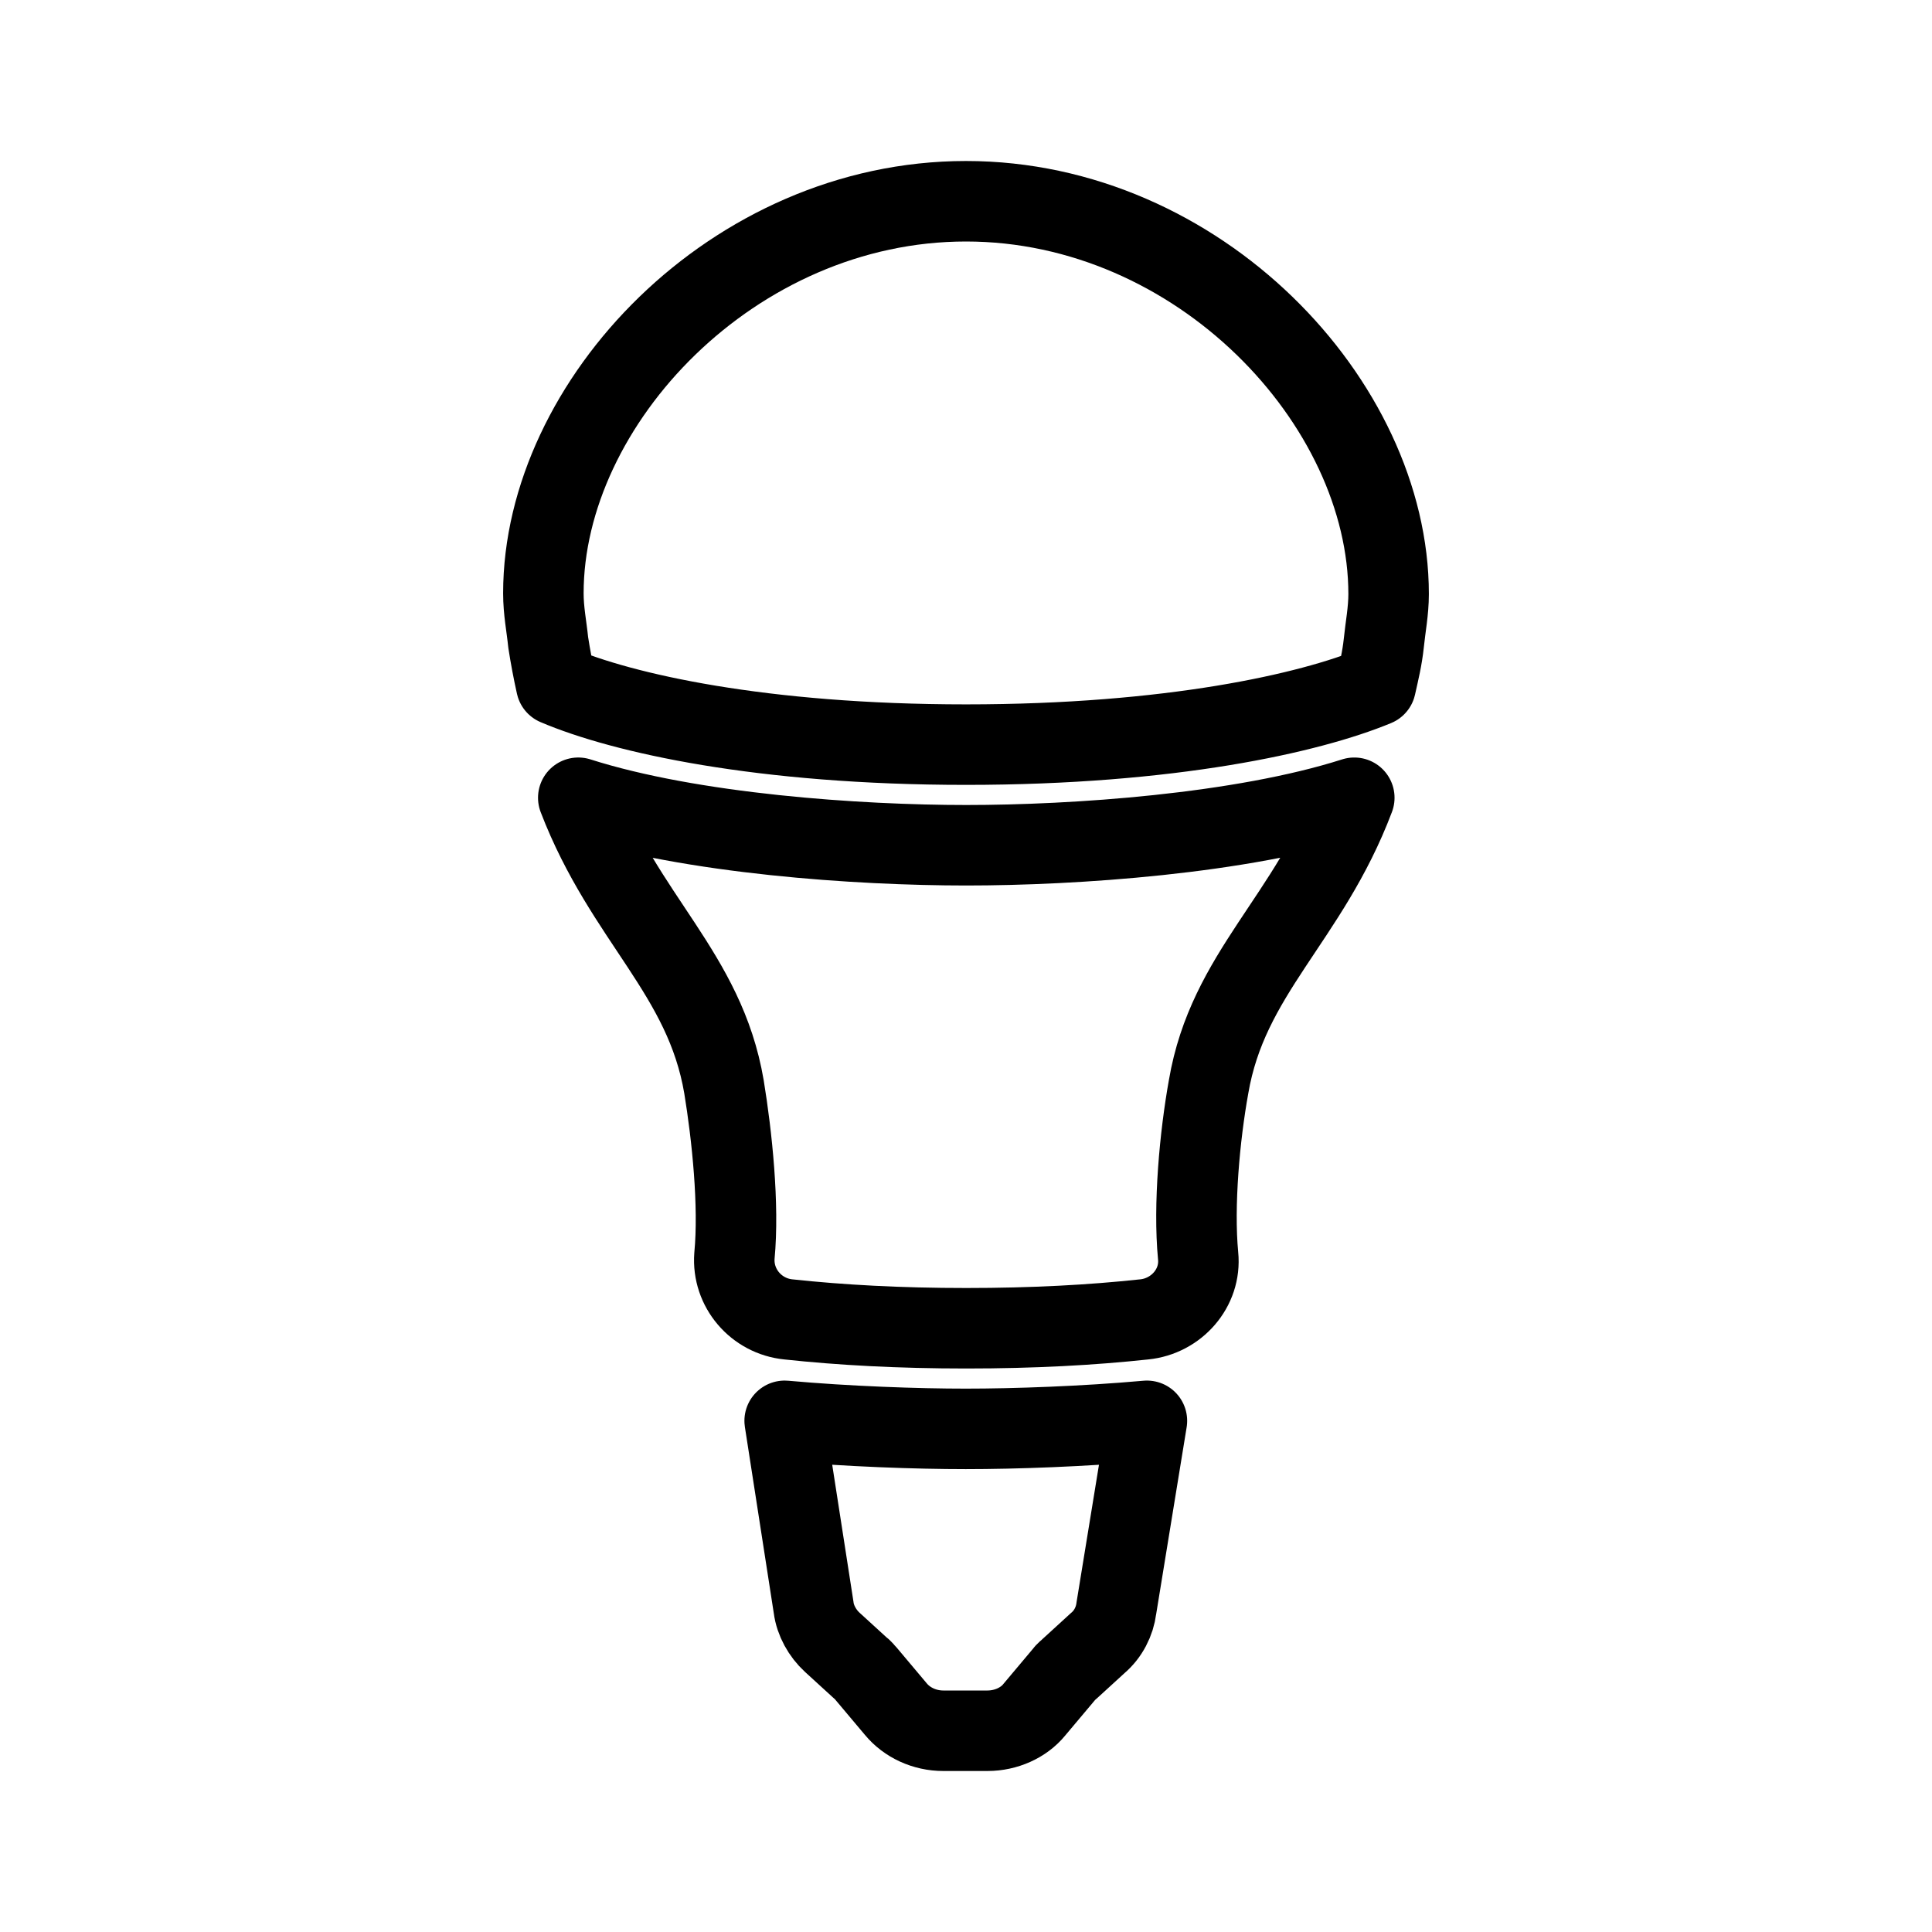
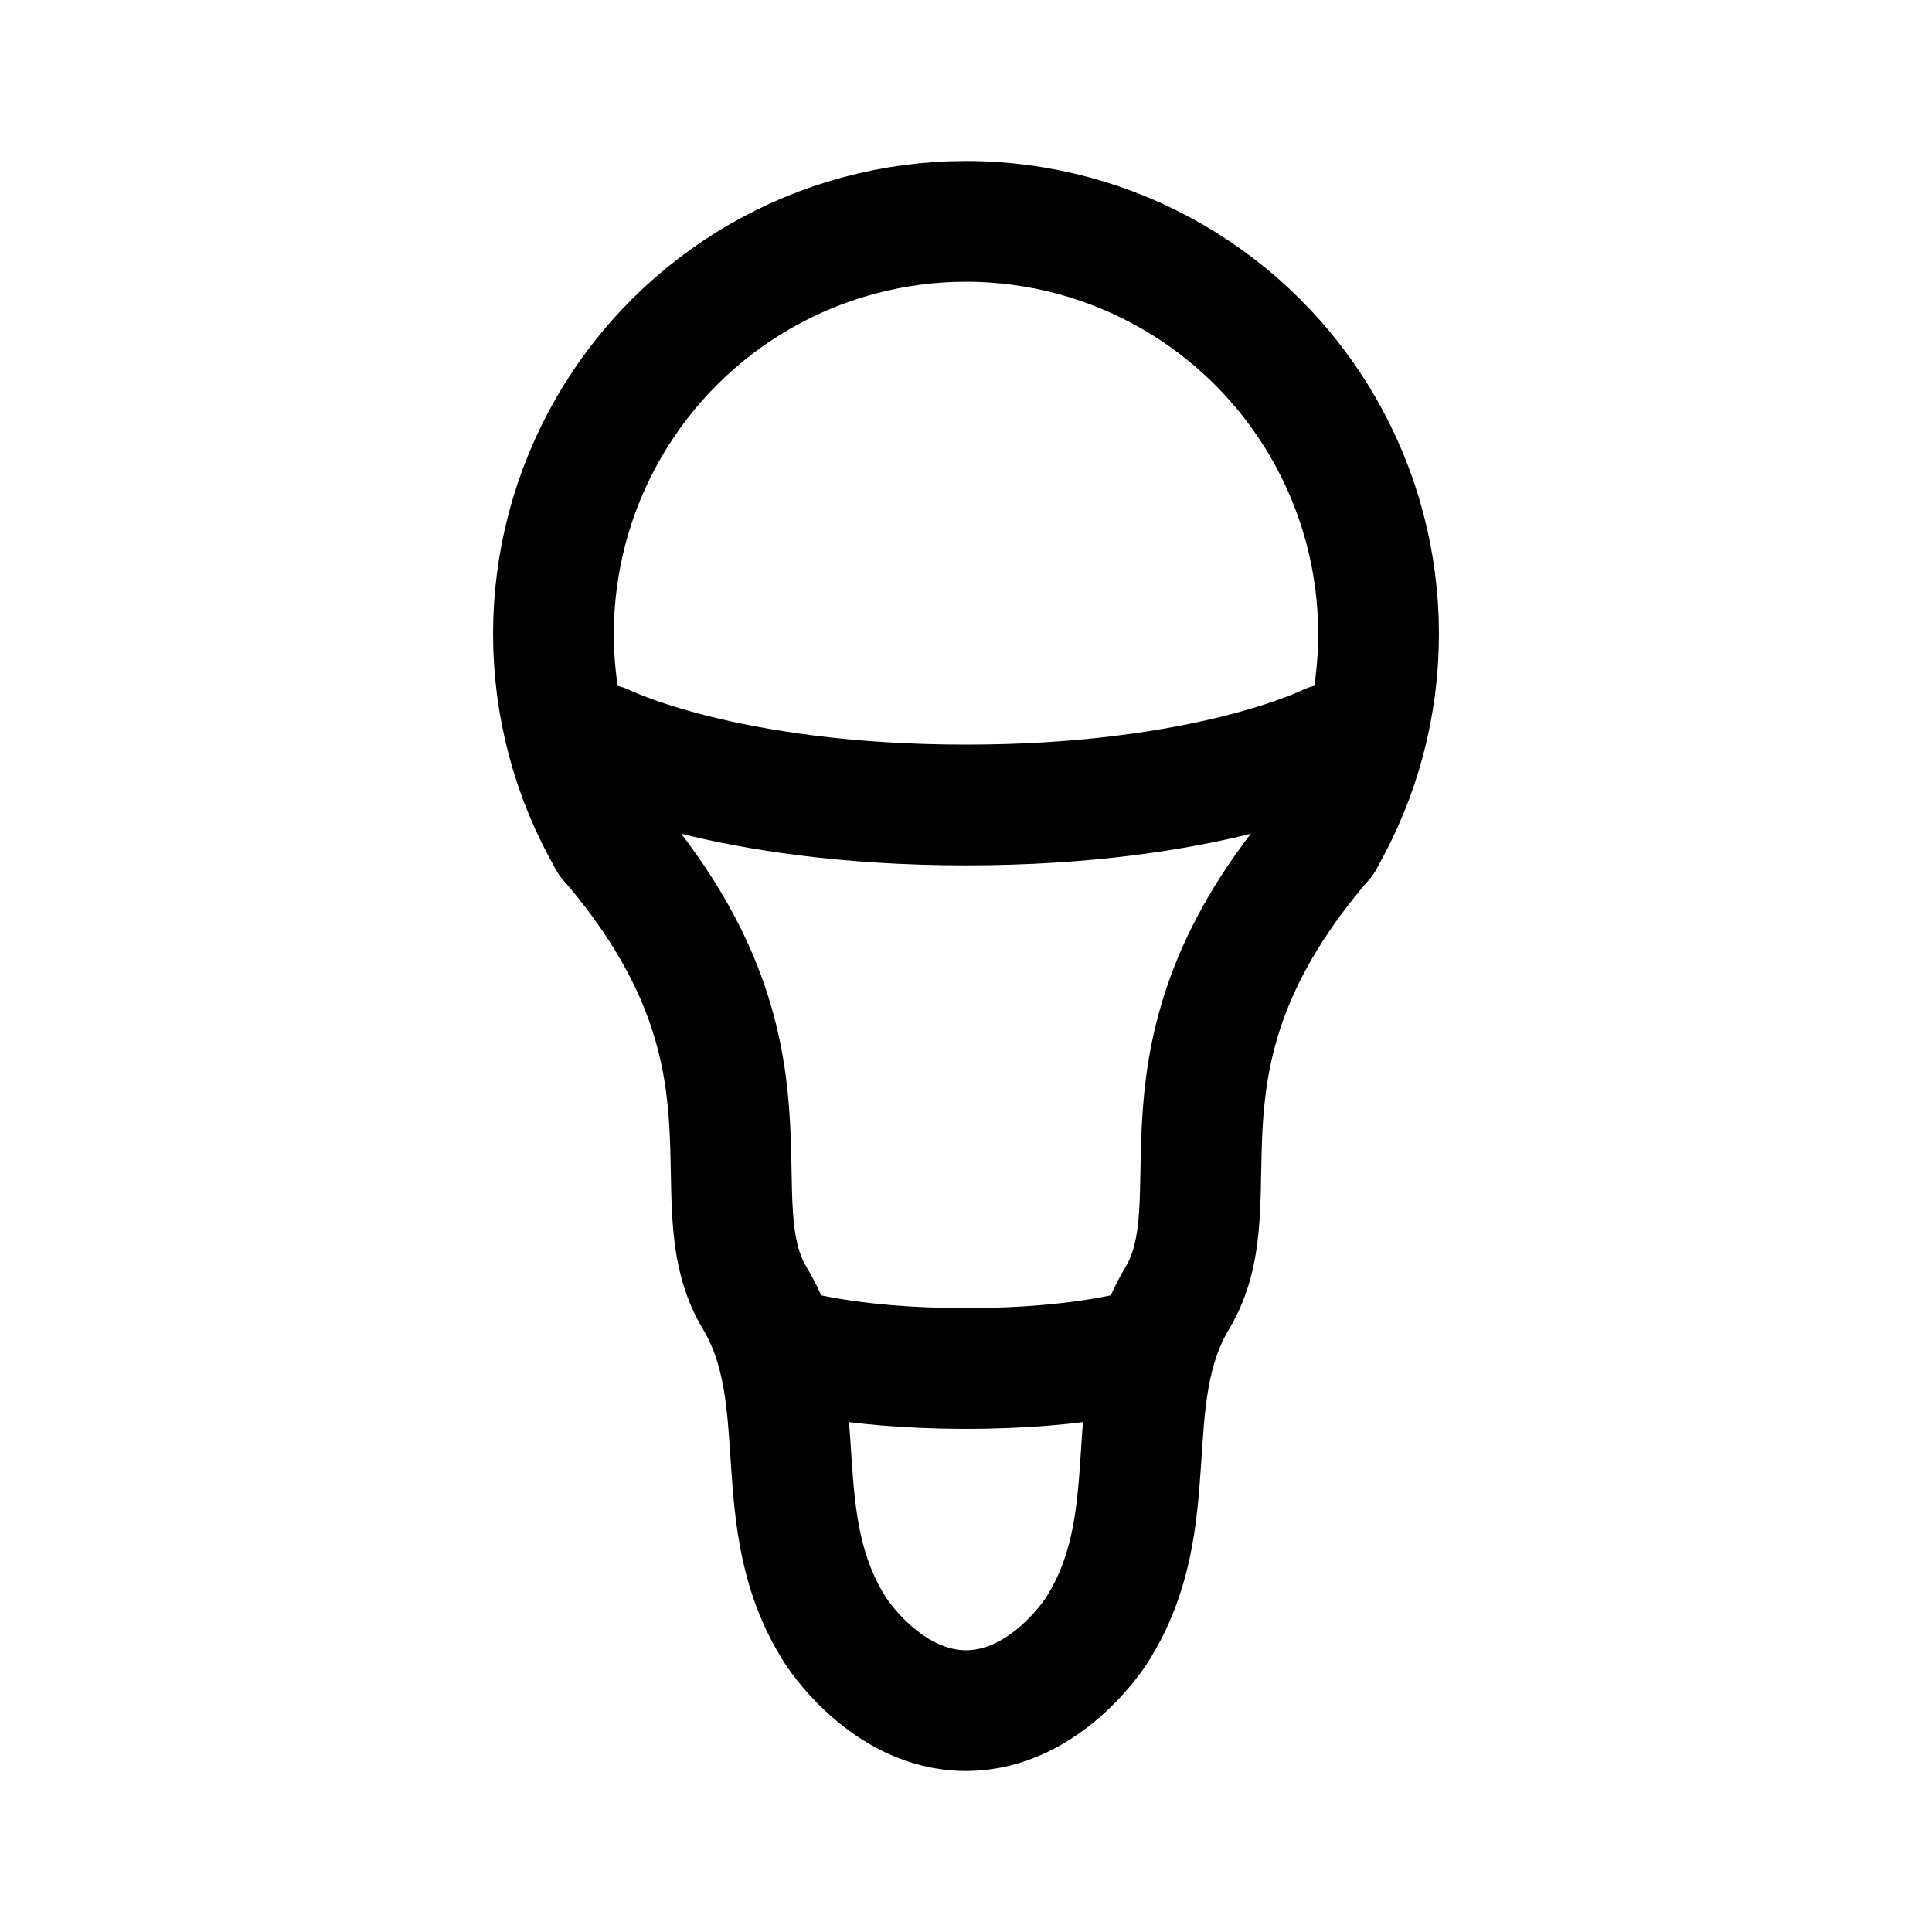
- <svg xmlns="http://www.w3.org/2000/svg" width="192" height="192" fill="none" viewBox="0 0 192 192">
-   <path stroke="#000" stroke-linejoin="round" stroke-width="8" d="M96 20c23.12 0 41.999 20 41.999 39.04 0 1.68-.319 3.28-.48 4.88-.16 1.52-.479 2.8-.8 4.24C130.16 70.88 116.32 74 95.999 74c-20.32 0-34.16-3.12-40.719-5.92a66.42 66.42 0 0 1-.8-4.24c-.16-1.6-.48-3.12-.48-4.88C54 40 72.88 20 96 20zM77.98 141.2c6.24.56 13.12.8 18 .8 4.879 0 11.759-.24 17.999-.8l-3.04 18.64c-.16 1.28-.8 2.56-1.84 3.44l-2.8 2.56c-.16.16-.4.32-.56.56l-2.96 3.52c-1.04 1.28-2.8 2.08-4.64 2.08h-4.4c-1.84 0-3.6-.8-4.72-2.16l-2.96-3.52c-.16-.16-.32-.4-.56-.56l-2.8-2.56c-.96-.88-1.68-2.16-1.84-3.44l-2.88-18.56zM57.47 79.28C68.75 82.88 85.308 84 96.028 84c10.72 0 27.28-1.12 38.56-4.72-4.56 12.08-12.56 17.44-14.48 28.72-.88 4.88-1.52 11.76-1.04 16.8.32 3.2-2.16 6-5.36 6.32-5.2.56-11.04.88-17.68.88-6.64 0-12.48-.32-17.68-.88-3.2-.32-5.6-3.12-5.36-6.32.48-5.04-.24-11.92-1.04-16.8-1.92-11.28-9.84-16.64-14.48-28.72z" />
+ <svg xmlns="http://www.w3.org/2000/svg" width="192" height="192" viewBox="0 0 192 192" fill="none">
+   <path d="M131.507 83.5a40.995 40.995 0 0 0 0-41A40.994 40.994 0 0 0 96 22a41 41 0 0 0-35.507 61.5" stroke="#000" stroke-width="12" stroke-linecap="round" stroke-linejoin="round" />
+   <path d="M60 74s12 6 36 6 36-6 36-6m-54 60s6 2 18 2 18-2 18-2" stroke="#000" stroke-width="12" stroke-linecap="round" stroke-linejoin="round" />
+   <path d="M60.49 83.5C79 105 69 119 75 129s1 22 8 33c0 0 5 8 13 8m35.51-86.5C113 105 123 119 117 129s-1 22-8 33c0 0-5 8-13 8" stroke="#000" stroke-width="12" stroke-linecap="round" stroke-linejoin="round" />
</svg>
